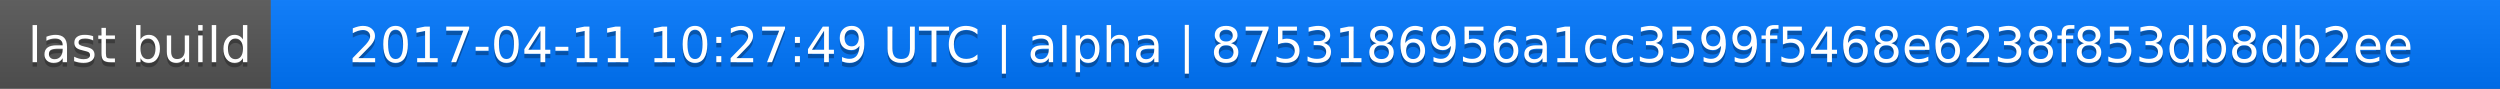
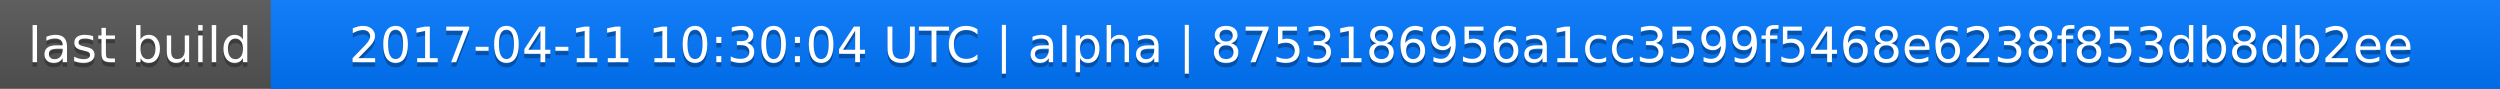
<svg xmlns="http://www.w3.org/2000/svg" width="563" height="20">
  <linearGradient id="a" x2="0" y2="100%">
    <stop offset="0" stop-color="#bbb" stop-opacity=".1" />
    <stop offset="1" stop-opacity=".1" />
  </linearGradient>
  <rect rx="0" width="563" height="20" fill="#555" />
  <rect rx="0" x="61" width="502" height="20" fill="#07f" />
  <path fill="#07f" d="M61 0h4v20h-4z" />
  <rect rx="0" width="563" height="20" fill="url(#a)" />
  <g fill="#fff" text-anchor="middle" font-family="DejaVu Sans,Verdana,Geneva,sans-serif" font-size="11">
    <text x="31.5" y="15" fill="#010101" fill-opacity=".3">last build</text>
    <text x="31.5" y="14">last build</text>
-     <text x="311" y="15" fill="#010101" fill-opacity=".3">2017-04-11 10:27:49 UTC | alpha | 8753186956a1cc3599f5468e6238f853db8db2ee</text>
-     <text x="311" y="14">2017-04-11 10:27:49 UTC | alpha | 8753186956a1cc3599f5468e6238f853db8db2ee</text>
+     <text x="311" y="15" fill="#010101" fill-opacity=".3">2017-04-11 10:30:04 UTC | alpha | 8753186956a1cc3599f5468e6238f853db8db2ee</text>
+     <text x="311" y="14">2017-04-11 10:30:04 UTC | alpha | 8753186956a1cc3599f5468e6238f853db8db2ee</text>
  </g>
</svg>
